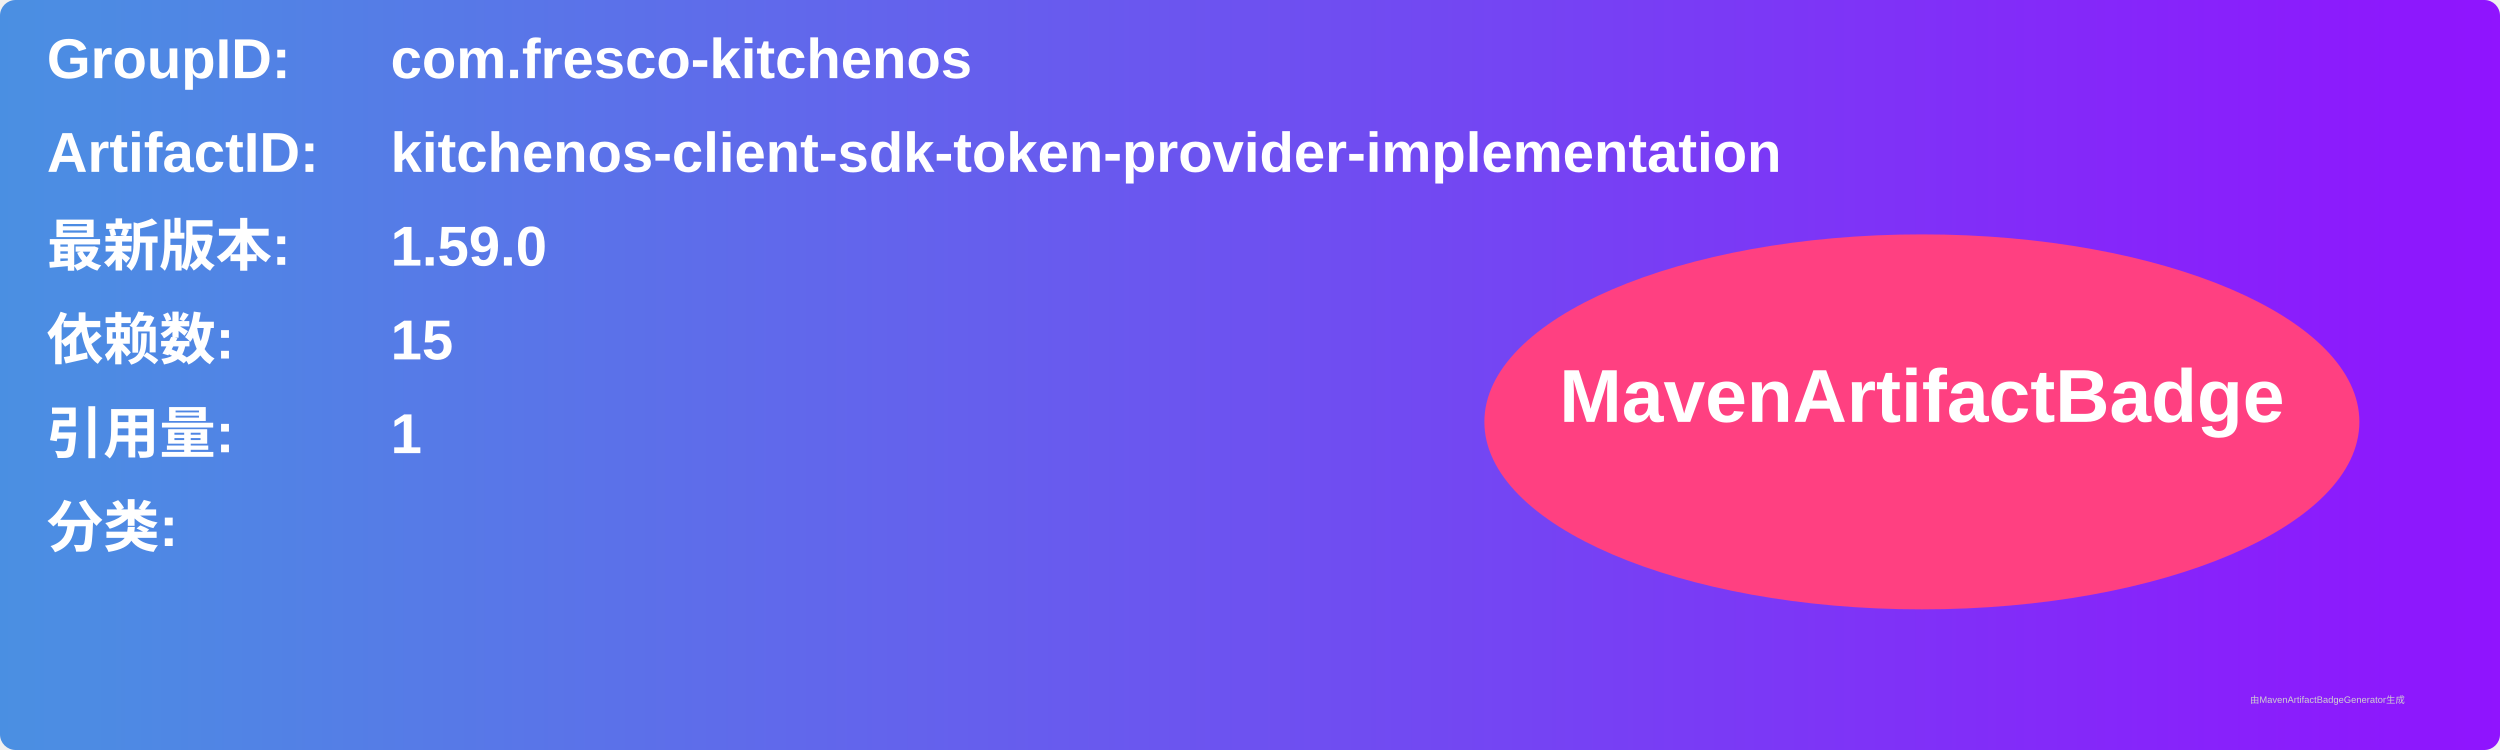
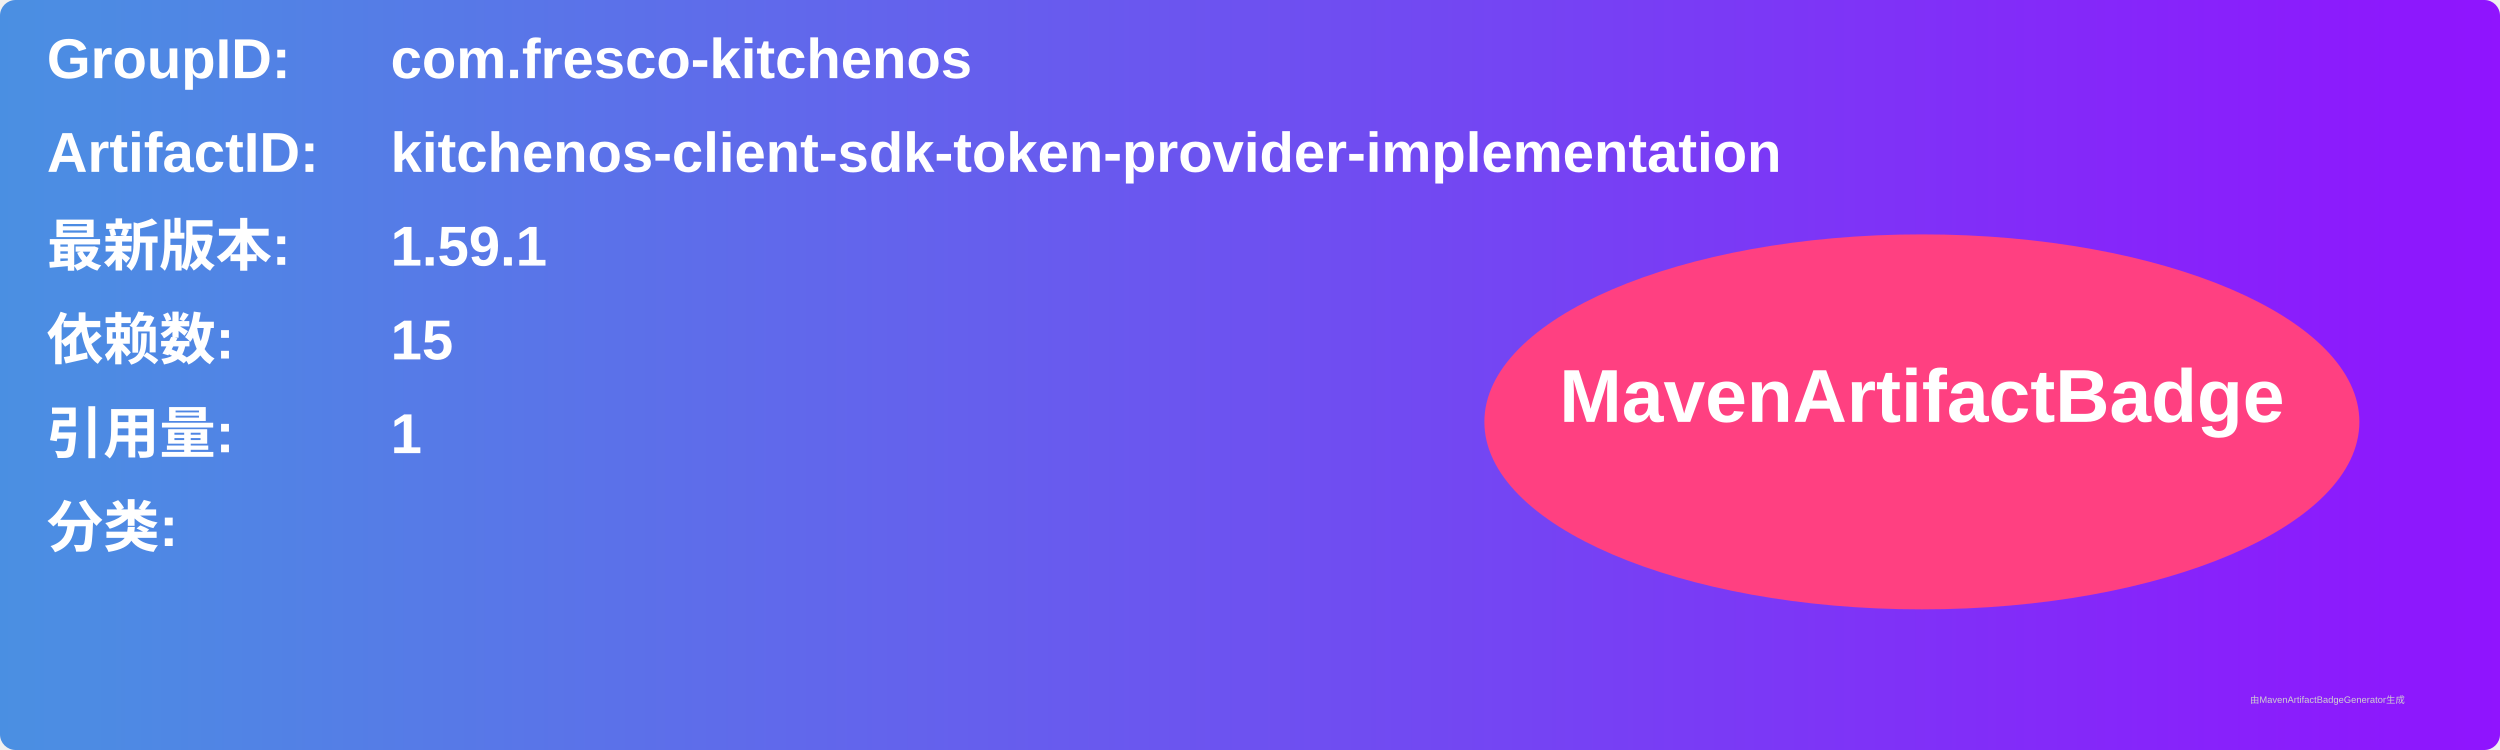
<svg xmlns="http://www.w3.org/2000/svg" width="800" height="240" viewBox="0 0 800 240">
  <linearGradient id="grad" x1="0%" y1="0%" x2="100%" y2="0%">
    <stop offset="0%" stop-color="#4a90e2" />
    <stop offset="100%" stop-color="#9013fe" />
  </linearGradient>
  <rect width="100%" height="100%" rx="5" ry="5" fill="url(#grad)" />
  <g transform="translate(15, 15)">
    <text x="0" y="10" font-family="Arial" font-size="18" fill="white" font-weight="bold" width="260">GroupID:</text>
    <text x="110" y="10" font-family="Arial" font-size="18" fill="white" font-weight="bold" width="460">com.fresco-kitchenos</text>
    <text x="0" y="40" font-family="Arial" font-size="18" fill="white" font-weight="bold" width="260">ArtifactID:</text>
    <text x="110" y="40" font-family="Arial" font-size="18" fill="white" font-weight="bold" width="460">kitchenos-client-sdk-token-provider-implementation</text>
    <text x="0" y="70" font-family="Arial" font-size="18" fill="white" font-weight="bold">最新版本:</text>
    <text x="110" y="70" font-family="Arial" font-size="18" fill="white" font-weight="bold">
-       <tspan font-weight="bold">1.59.0</tspan>
+       <tspan font-weight="bold">1.59.1</tspan>
    </text>
    <text x="0" y="100" font-family="Arial" font-size="18" fill="white" font-weight="bold">依赖数: </text>
    <text x="110" y="100" font-family="Arial" font-size="18" fill="white">
      <tspan font-weight="bold">15</tspan>
    </text>
    <text x="0" y="130" font-family="Arial" font-size="18" fill="white" font-weight="bold">引用量: </text>
    <text x="110" y="130" font-family="Arial" font-size="18" fill="white">
      <tspan font-weight="bold">1</tspan>
    </text>
    <text x="0" y="160" font-family="Arial" font-size="18" fill="white" font-weight="bold">分类:</text>
    <text x="10" y="190" font-family="Arial" font-size="10" fill="white">
      <tspan font-weight="bold" />
    </text>
    <ellipse cx="600" cy="120" rx="140" ry="60" fill="#ff4081" />
    <text x="600" y="120" text-anchor="middle" font-family="Arial" font-size="24" fill="white" font-weight="bold">MavenArtifactBadge</text>
  </g>
  <text x="720" y="225" font-family="Arial" font-size="3" fill="#d0d0d0">由MavenArtifactBadgeGenerator生成</text>
</svg>
